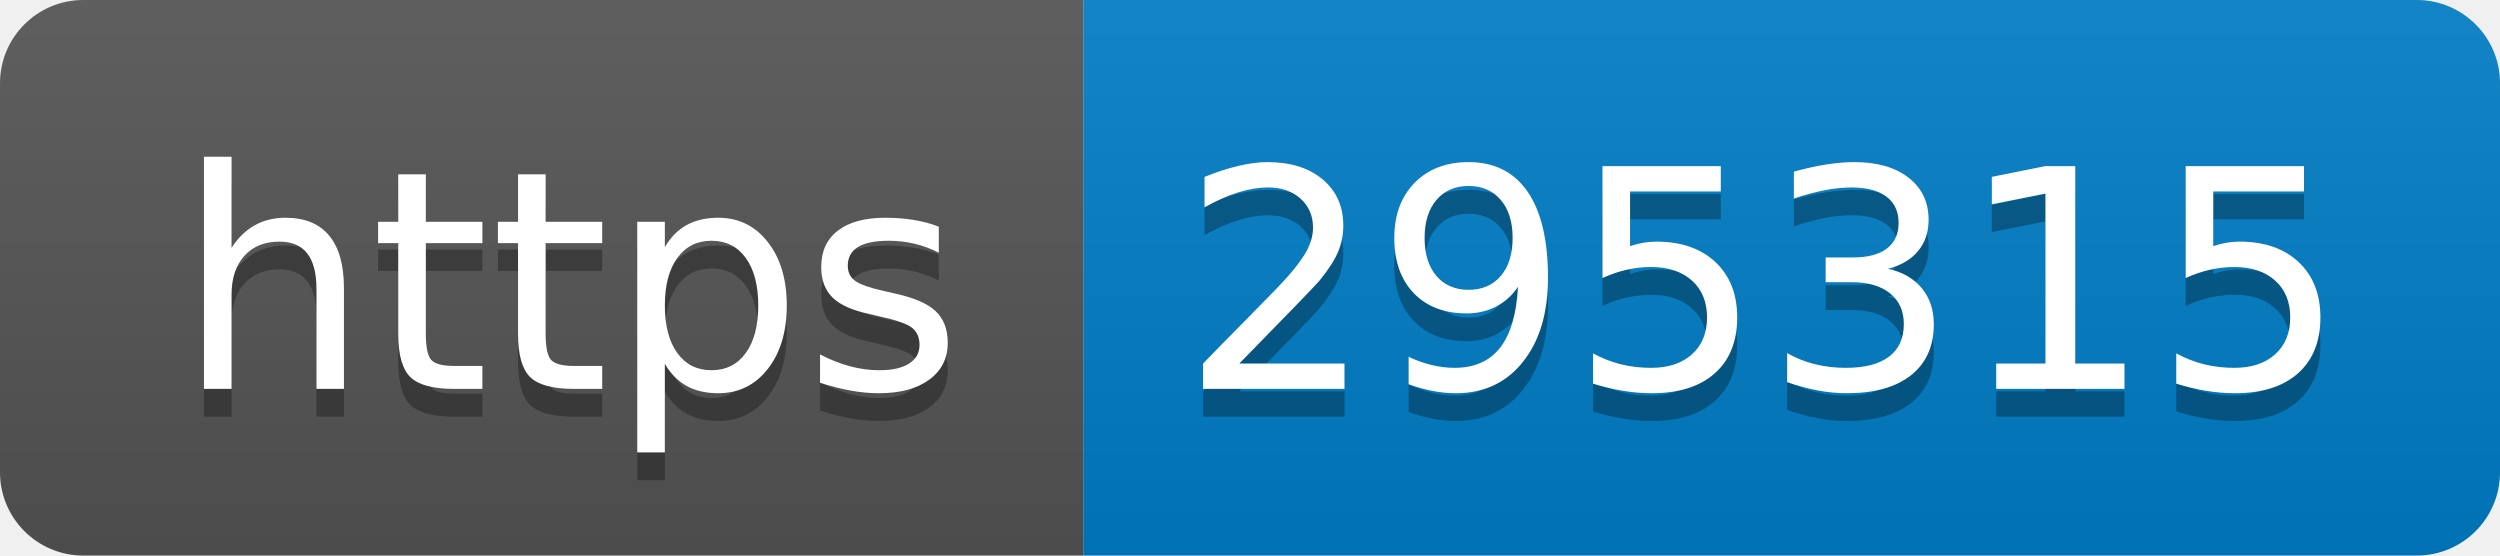
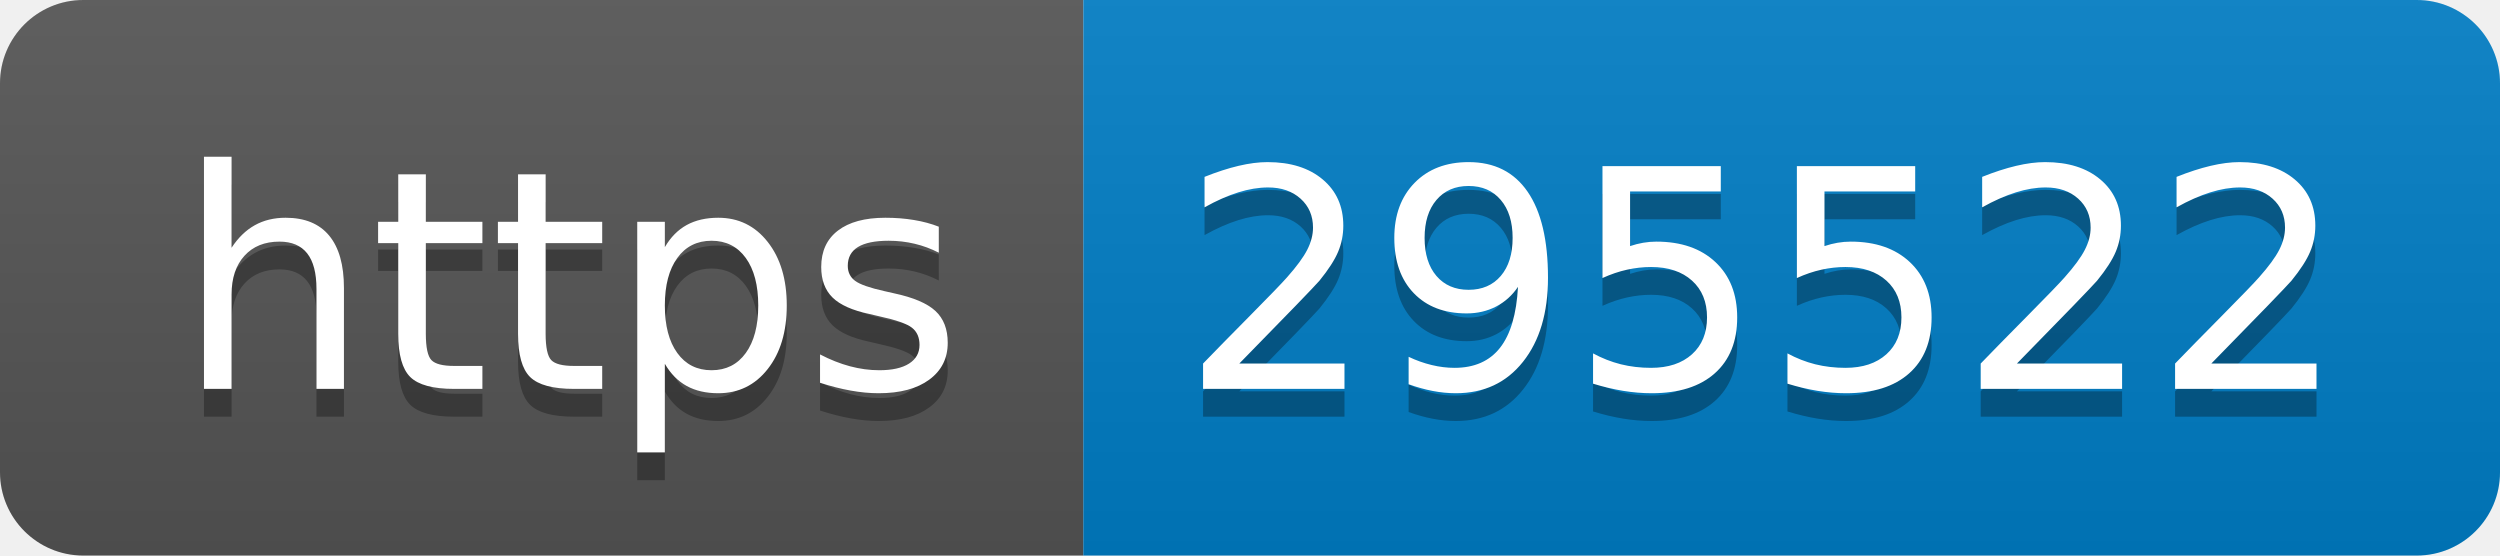
- <svg xmlns="http://www.w3.org/2000/svg" width="90" height="20" role="img" aria-label="https: 295315">
+ <svg xmlns="http://www.w3.org/2000/svg" width="90" height="20" role="img" aria-label="https: 295522">
  <linearGradient id="s" x2="0" y2="100%">
    <stop offset="0" stop-color="#bbb" stop-opacity=".1" />
    <stop offset="1" stop-opacity=".1" />
  </linearGradient>
  <clipPath id="r">
    <rect width="90" height="20" rx="3" fill="#fff" />
  </clipPath>
  <g clip-path="url(#r)">
    <rect width="39" height="20" fill="#555" />
    <rect x="39" width="51" height="20" fill="#007ec6" />
    <rect width="90" height="20" fill="url(#s)" />
  </g>
  <g fill="#fff" text-anchor="middle" font-family="Verdana,Geneva,DejaVu Sans,sans-serif" text-rendering="geometricPrecision" font-size="110">
    <text aria-hidden="true" x="205" y="150" fill="#010101" fill-opacity=".3" transform="scale(.1)" textLength="290">https</text>
    <text x="205" y="140" transform="scale(.1)" fill="#fff" textLength="290">https</text>
-     <text aria-hidden="true" x="635" y="150" fill="#010101" fill-opacity=".3" transform="scale(.1)" textLength="410">295315</text>
-     <text x="635" y="140" transform="scale(.1)" fill="#fff" textLength="410">295315</text>
+     <text aria-hidden="true" x="635" y="150" fill="#010101" fill-opacity=".3" transform="scale(.1)" textLength="410">295522</text>
+     <text x="635" y="140" transform="scale(.1)" fill="#fff" textLength="410">295522</text>
  </g>
</svg>
